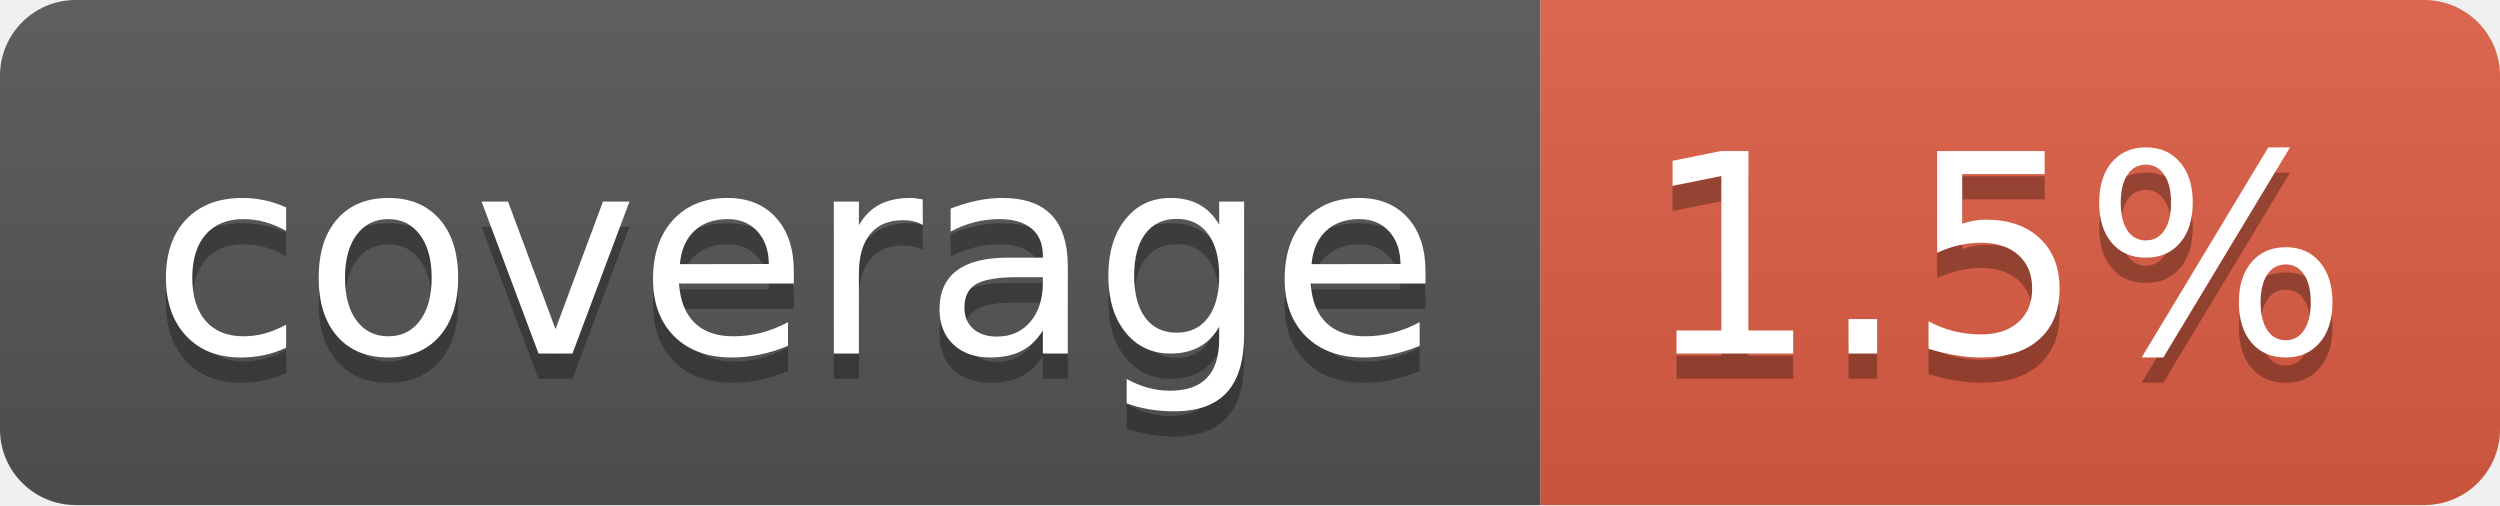
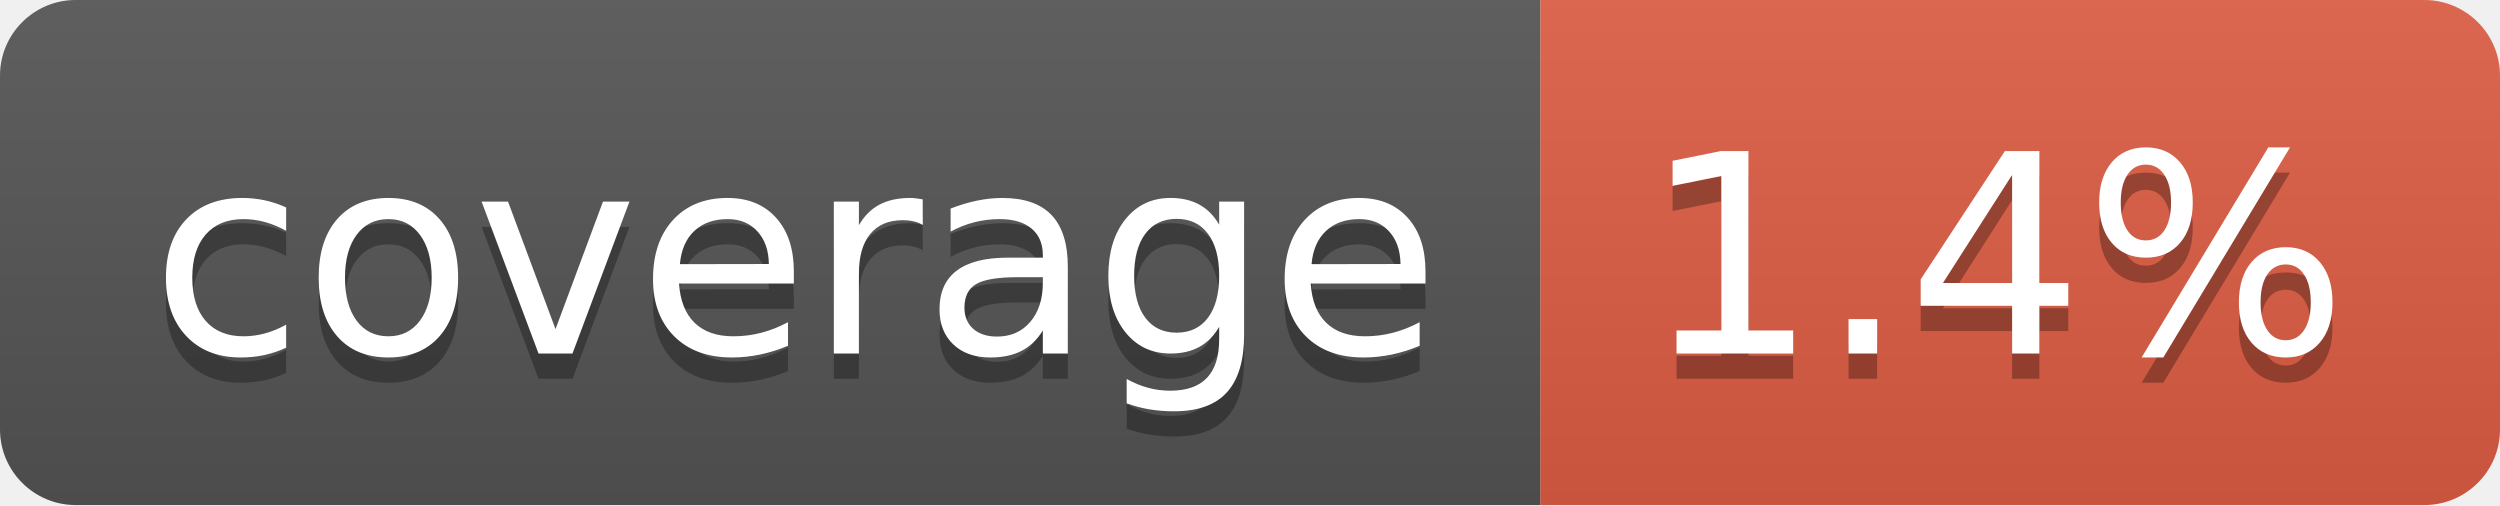
- <svg xmlns="http://www.w3.org/2000/svg" width="99" height="20" role="img" aria-label="coverage: 1.5%">
+ <svg xmlns="http://www.w3.org/2000/svg" width="99" height="20" role="img" aria-label="coverage: 1.4%">
  <linearGradient id="s" x2="0" y2="100%">
    <stop offset="0" stop-color="#bbb" stop-opacity=".1" />
    <stop offset="1" stop-opacity=".1" />
  </linearGradient>
  <clipPath id="r">
    <rect width="99" height="20" rx="3" fill="#fff" />
  </clipPath>
  <g clip-path="url(#r)">
    <rect width="61" height="20" fill="#555" />
    <rect x="61" width="38" height="20" fill="#e05d44" />
    <rect width="99" height="20" fill="url(#s)" />
  </g>
  <g fill="#fff" text-anchor="middle" font-family="Verdana,Geneva,DejaVu Sans,sans-serif" text-rendering="geometricPrecision" font-size="110">
    <text aria-hidden="true" x="315" y="150" fill="#010101" fill-opacity=".3" transform="scale(.1)" textLength="510">coverage</text>
    <text x="315" y="140" transform="scale(.1)" fill="#fff" textLength="510">coverage</text>
-     <text aria-hidden="true" x="790" y="150" fill="#010101" fill-opacity=".3" transform="scale(.1)" textLength="280">1.5%</text>
-     <text x="790" y="140" transform="scale(.1)" fill="#fff" textLength="280">1.5%</text>
+     <text aria-hidden="true" x="790" y="150" fill="#010101" fill-opacity=".3" transform="scale(.1)" textLength="280">1.4%</text>
+     <text x="790" y="140" transform="scale(.1)" fill="#fff" textLength="280">1.4%</text>
  </g>
</svg>
